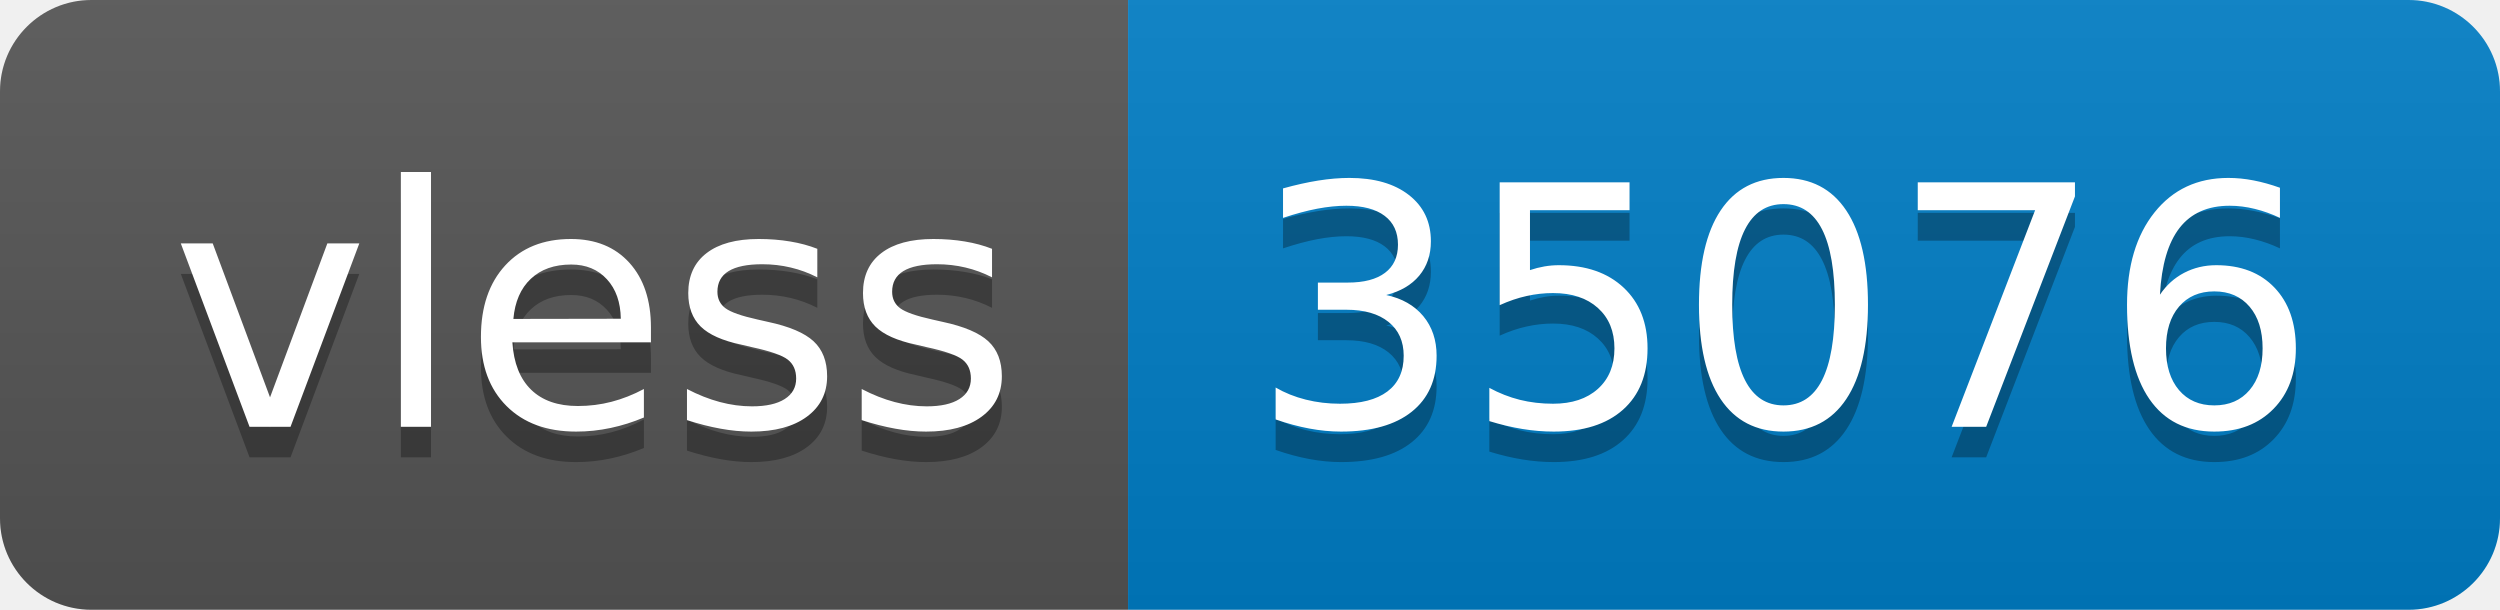
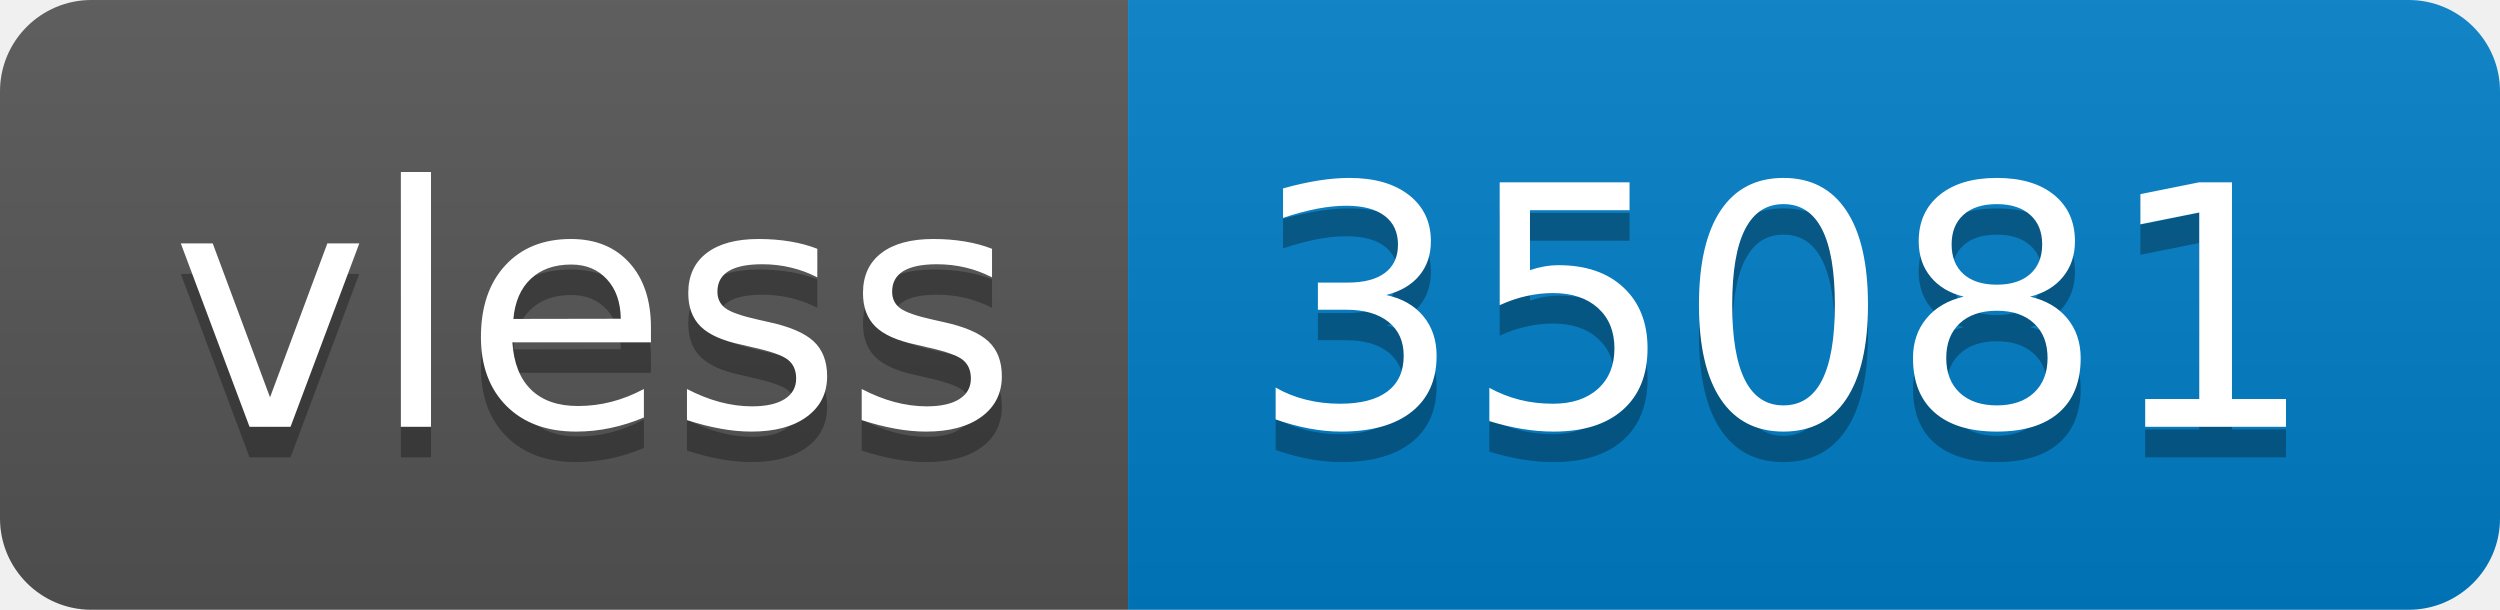
- <svg xmlns="http://www.w3.org/2000/svg" width="82" height="20" role="img" aria-label="vless: 35076">
+ <svg xmlns="http://www.w3.org/2000/svg" width="82" height="20" role="img" aria-label="vless: 35081">
  <linearGradient id="s" x2="0" y2="100%">
    <stop offset="0" stop-color="#bbb" stop-opacity=".1" />
    <stop offset="1" stop-opacity=".1" />
  </linearGradient>
  <clipPath id="r">
    <rect width="82" height="20" rx="3" fill="#fff" />
  </clipPath>
  <g clip-path="url(#r)">
    <rect width="37" height="20" fill="#555" />
    <rect x="37" width="45" height="20" fill="#007ec6" />
    <rect width="82" height="20" fill="url(#s)" />
  </g>
  <g fill="#fff" text-anchor="middle" font-family="Verdana,Geneva,DejaVu Sans,sans-serif" text-rendering="geometricPrecision" font-size="110">
    <text aria-hidden="true" x="195" y="150" fill="#010101" fill-opacity=".3" transform="scale(.1)" textLength="270">vless</text>
    <text x="195" y="140" transform="scale(.1)" fill="#fff" textLength="270">vless</text>
-     <text aria-hidden="true" x="585" y="150" fill="#010101" fill-opacity=".3" transform="scale(.1)" textLength="350">35076</text>
-     <text x="585" y="140" transform="scale(.1)" fill="#fff" textLength="350">35076</text>
+     <text aria-hidden="true" x="585" y="150" fill="#010101" fill-opacity=".3" transform="scale(.1)" textLength="350">35081</text>
+     <text x="585" y="140" transform="scale(.1)" fill="#fff" textLength="350">35081</text>
  </g>
</svg>
